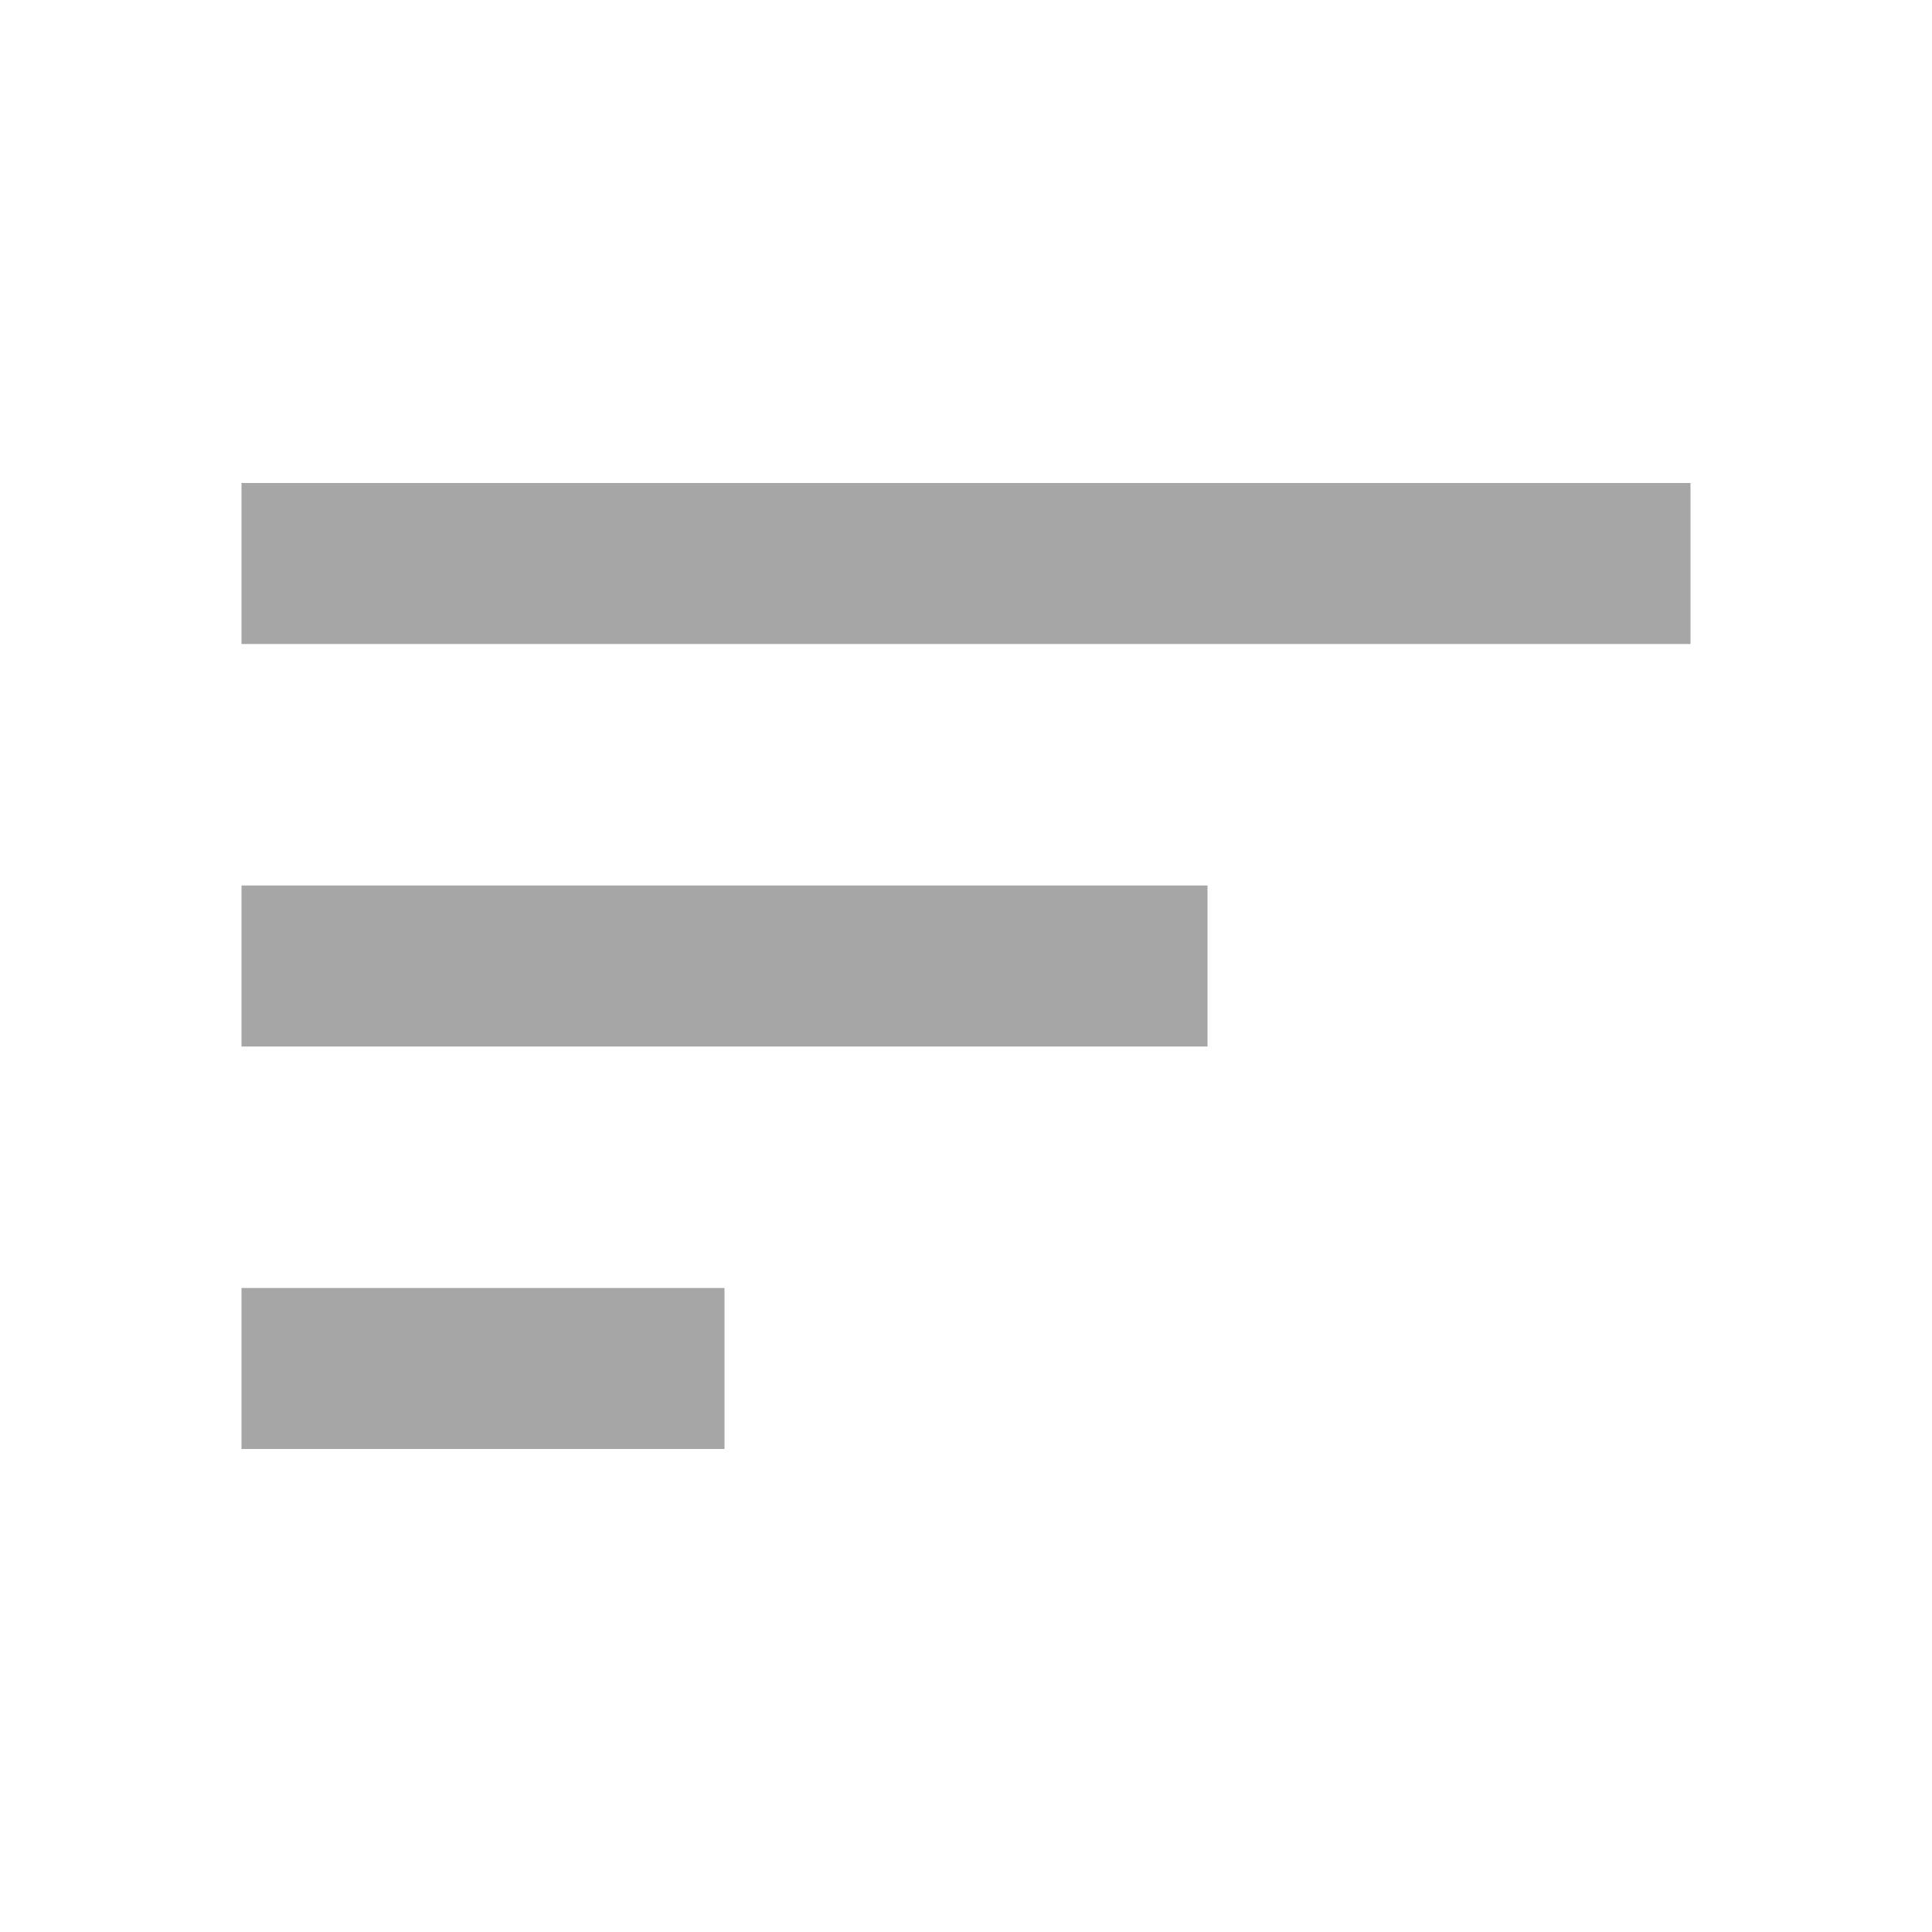
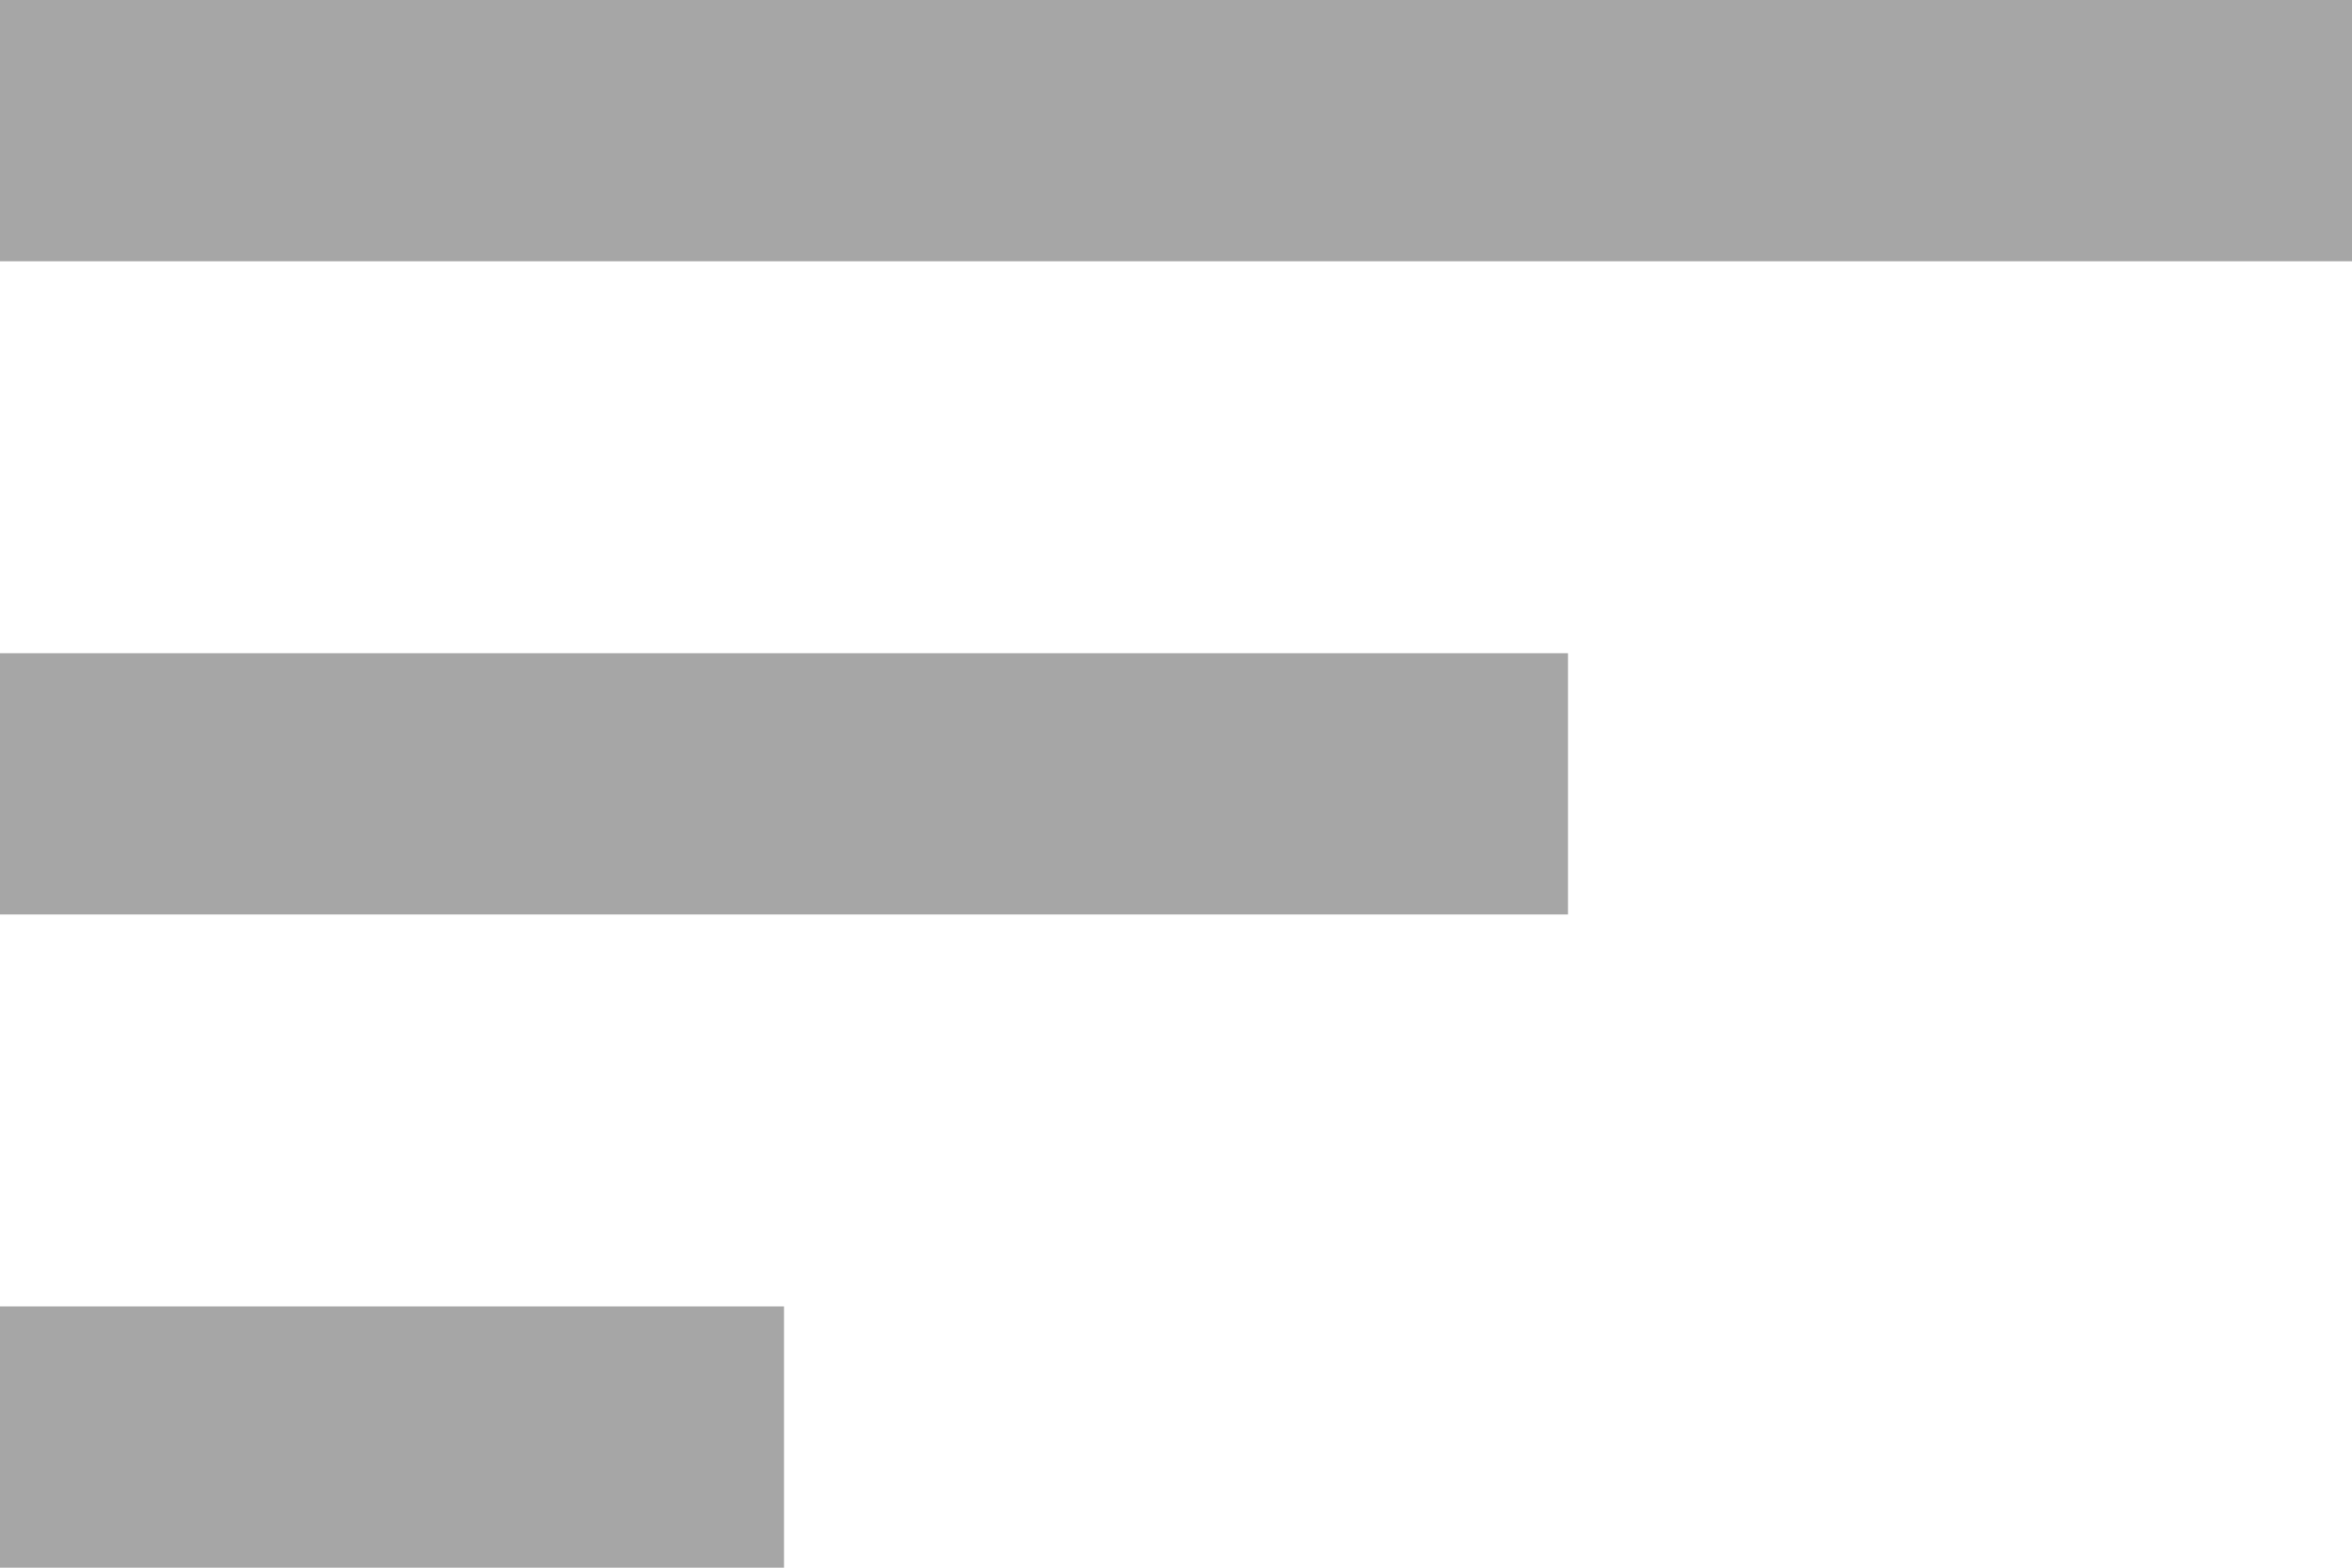
- <svg xmlns="http://www.w3.org/2000/svg" width="24" height="24" viewBox="0 0 24 24" fill="none">
-   <path d="M3 18V16H9V18H3ZM3 13V11H15V13H3ZM3 8V6H21V8H3Z" fill="#A6A6A6" />
+ <svg xmlns="http://www.w3.org/2000/svg" width="18" height="12" viewBox="0 0 18 12" fill="none">
+   <path d="M0 12V10H6V12H0ZM0 7V5H12V7H0ZM0 2V0H18V2H0Z" fill="#A6A6A6" />
</svg>
